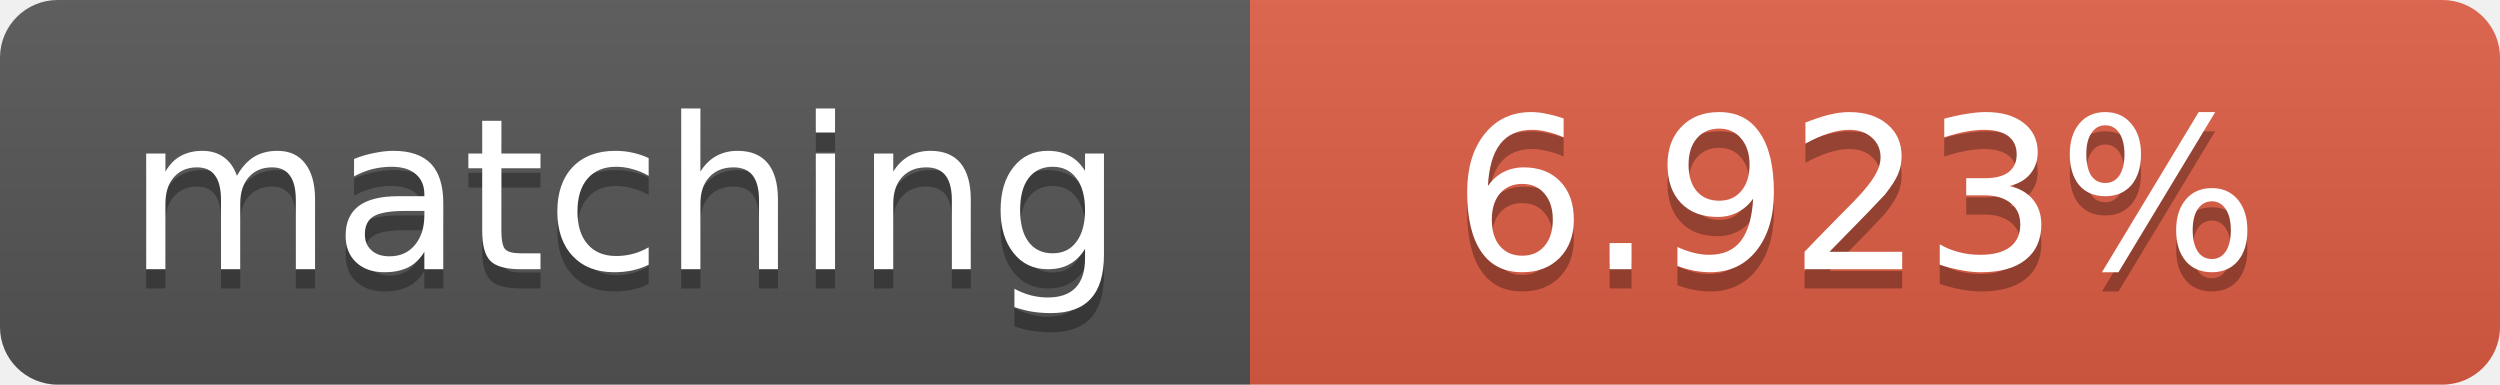
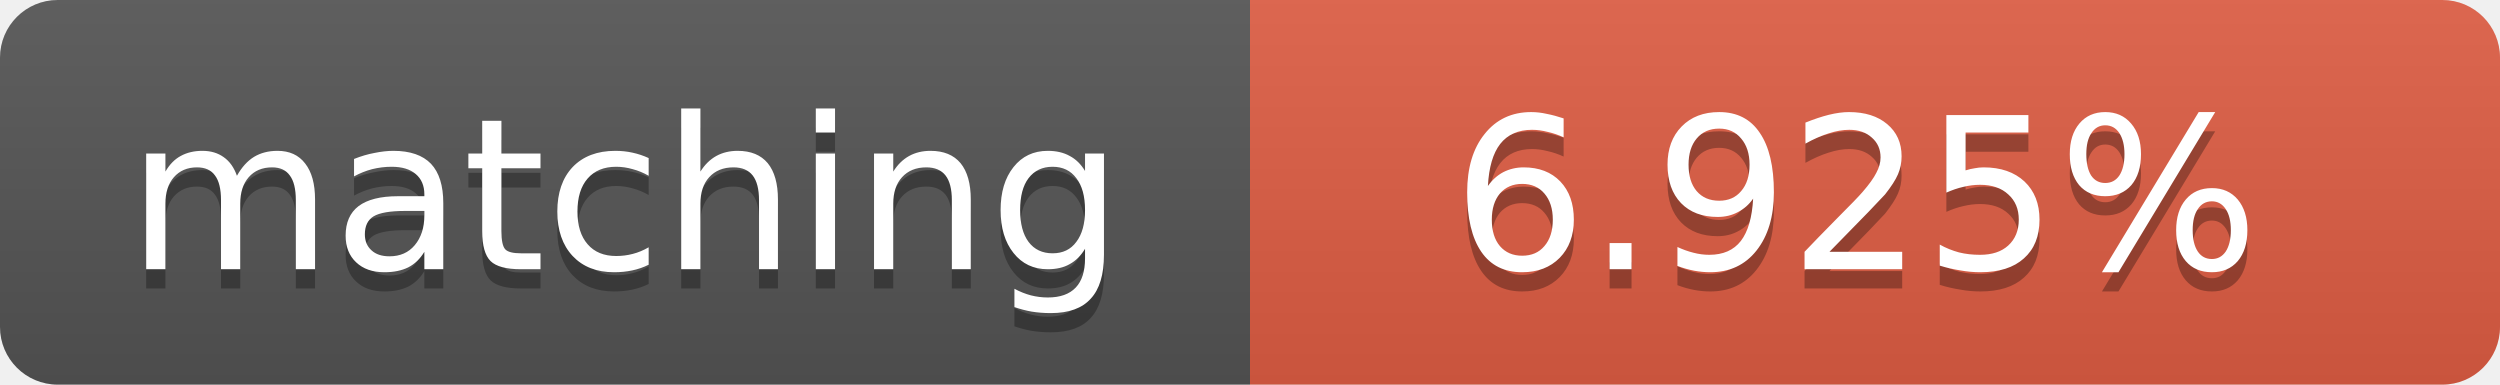
<svg xmlns="http://www.w3.org/2000/svg" width="130" height="20">
  <linearGradient id="b" x2="0" y2="100%">
    <stop offset="0" stop-color="#bbb" stop-opacity=".1" />
    <stop offset="1" stop-opacity=".1" />
  </linearGradient>
  <clipPath id="a">
    <rect width="130" height="20" rx="3" fill="#fff" />
  </clipPath>
  <g clip-path="url(#a)">
    <path fill="#555" d="M0 0h65v20H0z" />
    <path fill="#e05d44" d="M65 0h65v20H65z" />
    <path fill="url(#b)" d="M0 0h130v20H0z" />
  </g>
  <g fill="#fff" text-anchor="middle" font-family="DejaVu Sans,Verdana,Geneva,sans-serif" font-size="11">
    <text x="32.5" y="15" fill="#010101" fill-opacity=".3">matching</text>
    <text x="32.5" y="14">matching</text>
-     <text x="96.5" y="15" fill="#010101" fill-opacity=".3">6.923%</text>
-     <text x="96.5" y="14">6.923%</text>
+     <text x="96.5" y="15" fill="#010101" fill-opacity=".3">6.925%</text>
+     <text x="96.5" y="14">6.925%</text>
  </g>
</svg>
